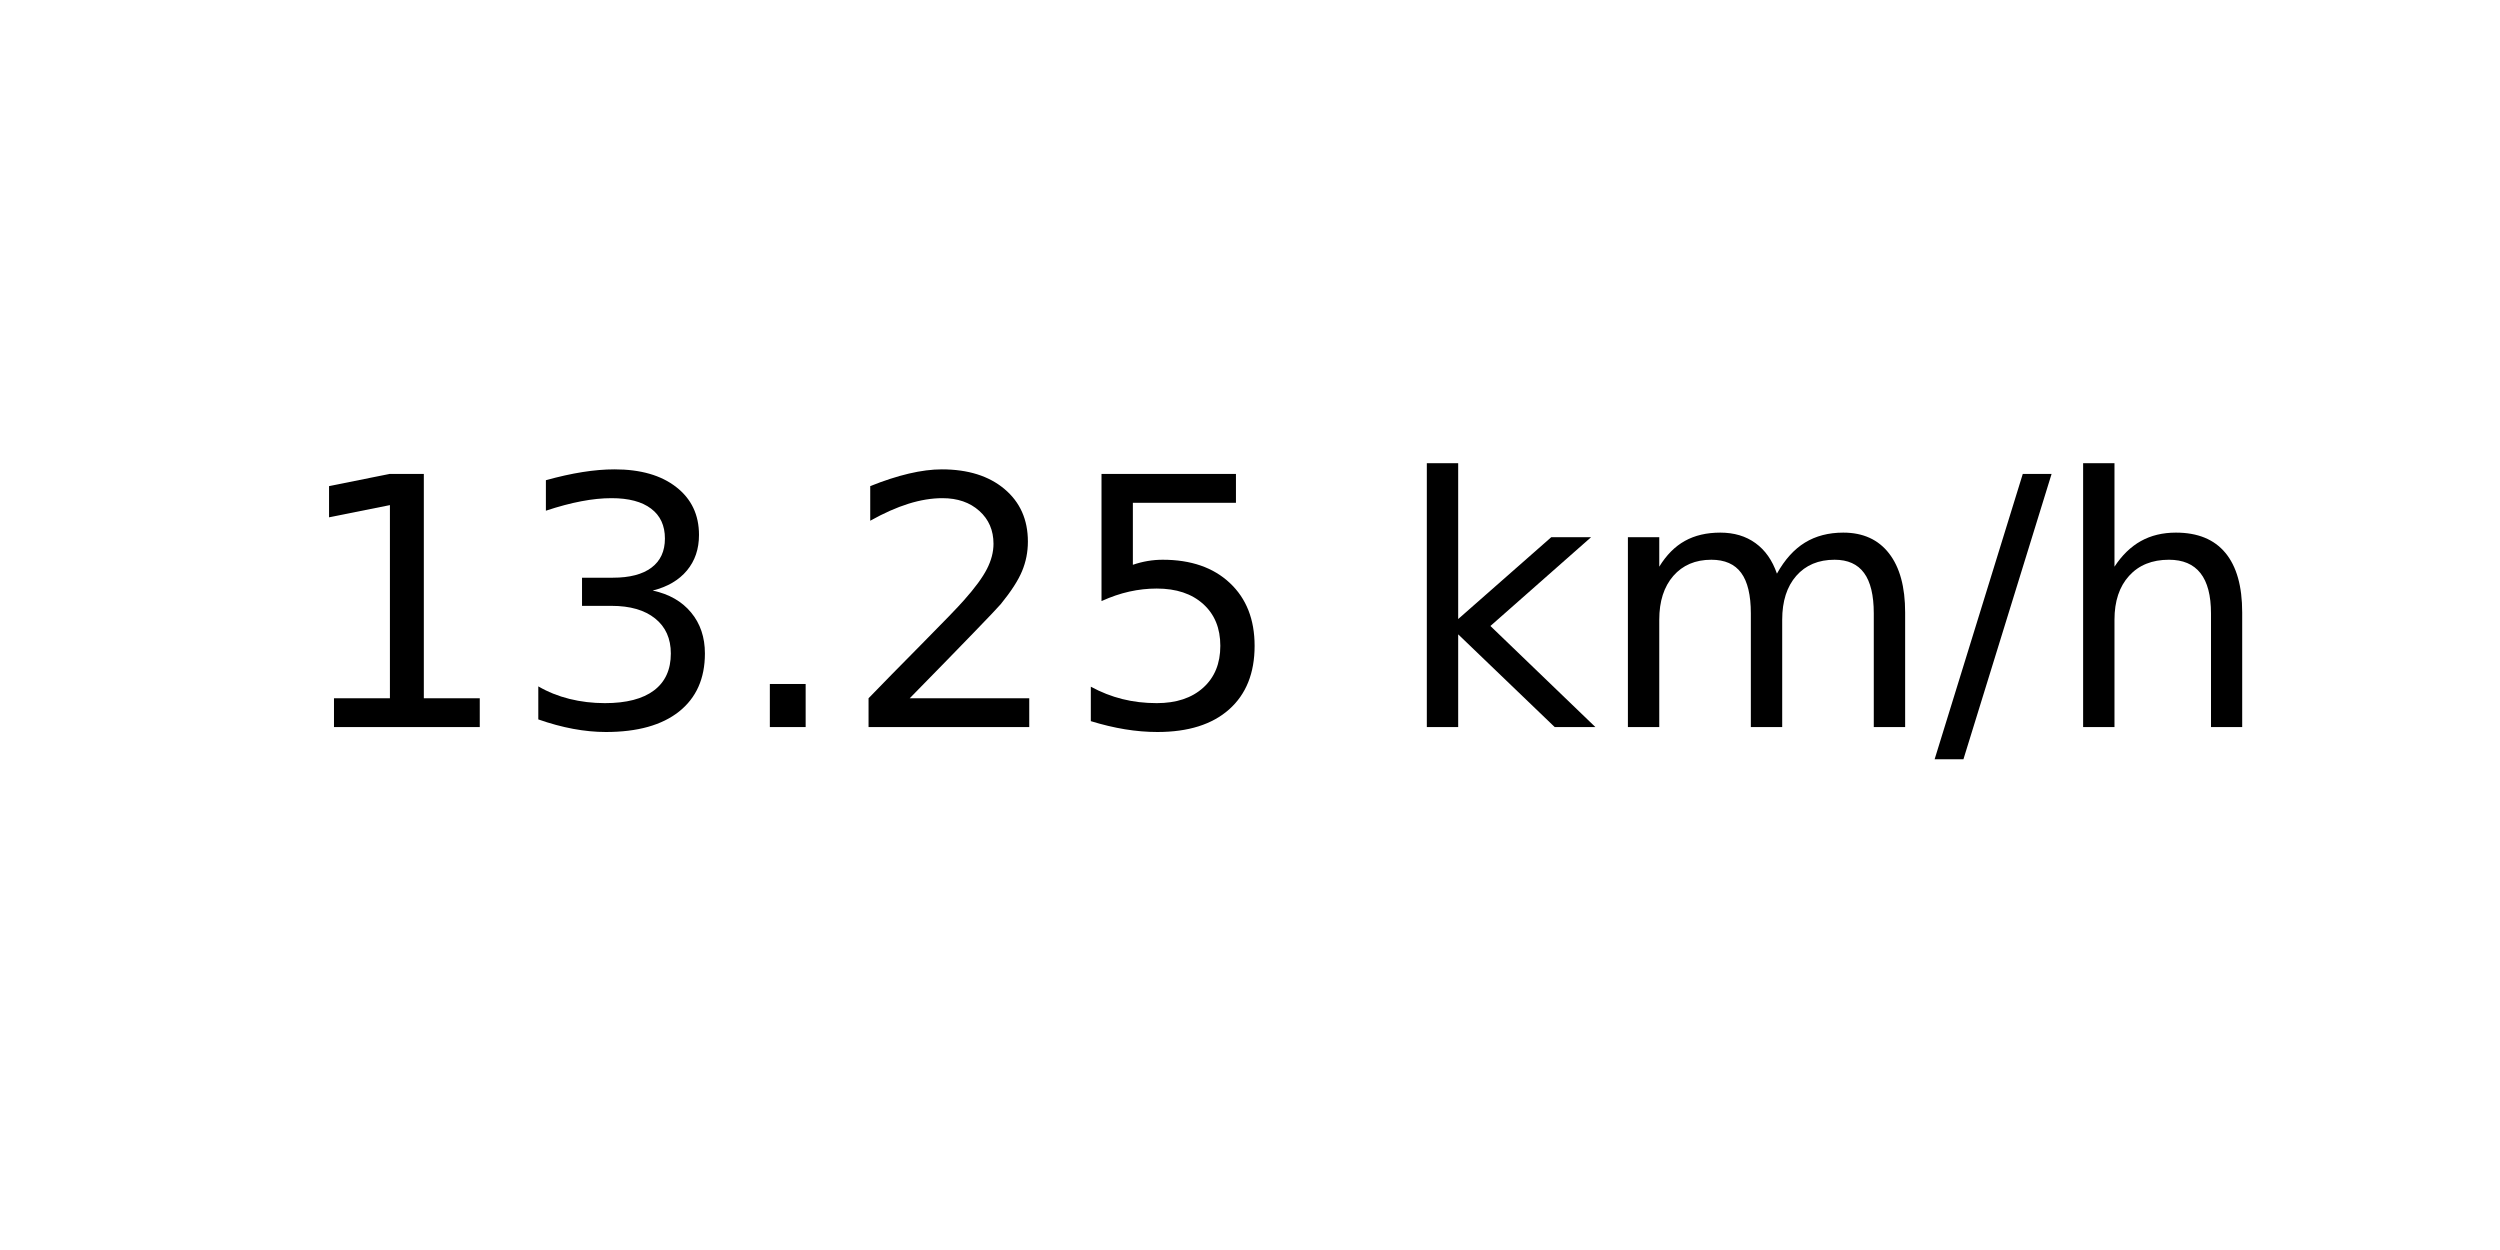
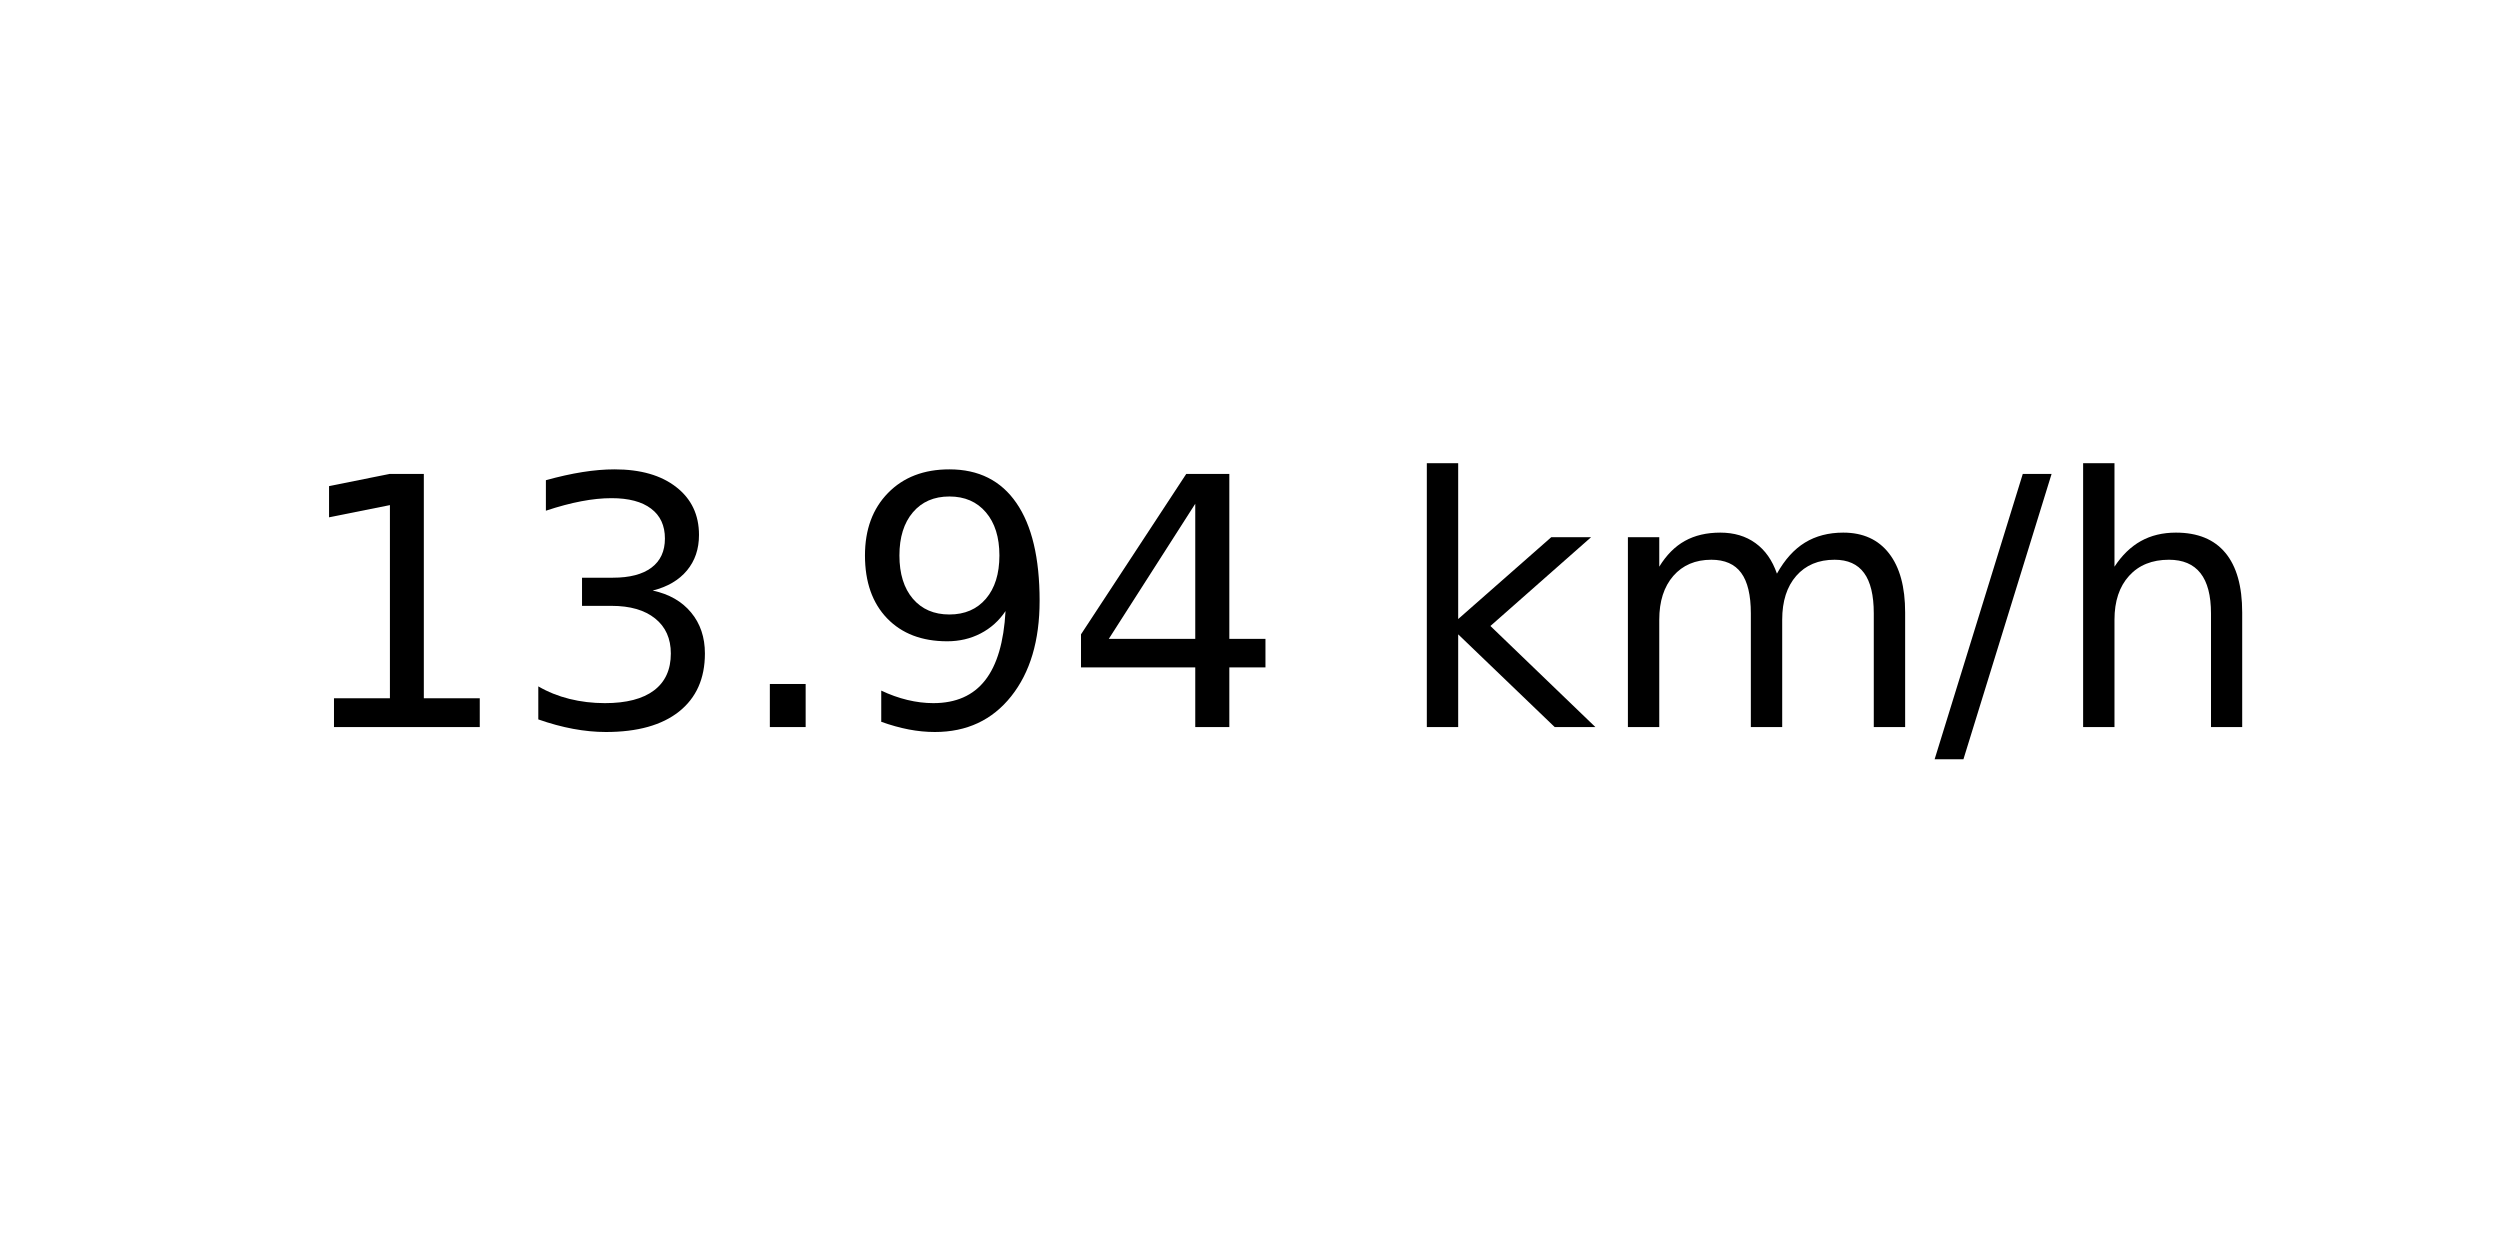
<svg xmlns="http://www.w3.org/2000/svg" xmlns:xlink="http://www.w3.org/1999/xlink" width="72pt" height="36pt" viewBox="0 0 72 36" version="1.1">
  <defs>
    <style type="text/css">*{stroke-linejoin: round; stroke-linecap: butt}</style>
  </defs>
  <g id="figure_1">
    <g id="axes_1">
      <g id="text_1">
        <g transform="translate(8.378125 20.93937) scale(0.1 -0.1)">
          <defs>
            <path id="DejaVuSans-31" d="M 794 531  L 1825 531  L 1825 4091  L 703 3866  L 703 4441  L 1819 4666  L 2450 4666  L 2450 531  L 3481 531  L 3481 0  L 794 0  L 794 531  z " transform="scale(0.015625)" />
            <path id="DejaVuSans-33" d="M 2597 2516  Q 3050 2419 3304 2112  Q 3559 1806 3559 1356  Q 3559 666 3084 287  Q 2609 -91 1734 -91  Q 1441 -91 1130 -33  Q 819 25 488 141  L 488 750  Q 750 597 1062 519  Q 1375 441 1716 441  Q 2309 441 2620 675  Q 2931 909 2931 1356  Q 2931 1769 2642 2001  Q 2353 2234 1838 2234  L 1294 2234  L 1294 2753  L 1863 2753  Q 2328 2753 2575 2939  Q 2822 3125 2822 3475  Q 2822 3834 2567 4026  Q 2313 4219 1838 4219  Q 1578 4219 1281 4162  Q 984 4106 628 3988  L 628 4550  Q 988 4650 1302 4700  Q 1616 4750 1894 4750  Q 2613 4750 3031 4423  Q 3450 4097 3450 3541  Q 3450 3153 3228 2886  Q 3006 2619 2597 2516  z " transform="scale(0.015625)" />
            <path id="DejaVuSans-2e" d="M 684 794  L 1344 794  L 1344 0  L 684 0  L 684 794  z " transform="scale(0.015625)" />
-             <path id="DejaVuSans-32" d="M 1228 531  L 3431 531  L 3431 0  L 469 0  L 469 531  Q 828 903 1448 1529  Q 2069 2156 2228 2338  Q 2531 2678 2651 2914  Q 2772 3150 2772 3378  Q 2772 3750 2511 3984  Q 2250 4219 1831 4219  Q 1534 4219 1204 4116  Q 875 4013 500 3803  L 500 4441  Q 881 4594 1212 4672  Q 1544 4750 1819 4750  Q 2544 4750 2975 4387  Q 3406 4025 3406 3419  Q 3406 3131 3298 2873  Q 3191 2616 2906 2266  Q 2828 2175 2409 1742  Q 1991 1309 1228 531  z " transform="scale(0.015625)" />
-             <path id="DejaVuSans-35" d="M 691 4666  L 3169 4666  L 3169 4134  L 1269 4134  L 1269 2991  Q 1406 3038 1543 3061  Q 1681 3084 1819 3084  Q 2600 3084 3056 2656  Q 3513 2228 3513 1497  Q 3513 744 3044 326  Q 2575 -91 1722 -91  Q 1428 -91 1123 -41  Q 819 9 494 109  L 494 744  Q 775 591 1075 516  Q 1375 441 1709 441  Q 2250 441 2565 725  Q 2881 1009 2881 1497  Q 2881 1984 2565 2268  Q 2250 2553 1709 2553  Q 1456 2553 1204 2497  Q 953 2441 691 2322  L 691 4666  z " transform="scale(0.015625)" />
+             <path id="DejaVuSans-39" d="M 703 97  L 703 672  Q 941 559 1184 500  Q 1428 441 1663 441  Q 2288 441 2617 861  Q 2947 1281 2994 2138  Q 2813 1869 2534 1725  Q 2256 1581 1919 1581  Q 1219 1581 811 2004  Q 403 2428 403 3163  Q 403 3881 828 4315  Q 1253 4750 1959 4750  Q 2769 4750 3195 4129  Q 3622 3509 3622 2328  Q 3622 1225 3098 567  Q 2575 -91 1691 -91  Q 1453 -91 1209 -44  Q 966 3 703 97  z M 1959 2075  Q 2384 2075 2632 2365  Q 2881 2656 2881 3163  Q 2881 3666 2632 3958  Q 2384 4250 1959 4250  Q 1534 4250 1286 3958  Q 1038 3666 1038 3163  Q 1038 2656 1286 2365  Q 1534 2075 1959 2075  z " transform="scale(0.015625)" />
+             <path id="DejaVuSans-34" d="M 2419 4116  L 825 1625  L 2419 1625  L 2419 4116  z M 2253 4666  L 3047 4666  L 3047 1625  L 3713 1625  L 3713 1100  L 3047 1100  L 3047 0  L 2419 0  L 2419 1100  L 313 1100  L 313 1709  L 2253 4666  z " transform="scale(0.015625)" />
            <path id="DejaVuSans-20" transform="scale(0.015625)" />
            <path id="DejaVuSans-6b" d="M 581 4863  L 1159 4863  L 1159 1991  L 2875 3500  L 3609 3500  L 1753 1863  L 3688 0  L 2938 0  L 1159 1709  L 1159 0  L 581 0  L 581 4863  z " transform="scale(0.015625)" />
            <path id="DejaVuSans-6d" d="M 3328 2828  Q 3544 3216 3844 3400  Q 4144 3584 4550 3584  Q 5097 3584 5394 3201  Q 5691 2819 5691 2113  L 5691 0  L 5113 0  L 5113 2094  Q 5113 2597 4934 2840  Q 4756 3084 4391 3084  Q 3944 3084 3684 2787  Q 3425 2491 3425 1978  L 3425 0  L 2847 0  L 2847 2094  Q 2847 2600 2669 2842  Q 2491 3084 2119 3084  Q 1678 3084 1418 2786  Q 1159 2488 1159 1978  L 1159 0  L 581 0  L 581 3500  L 1159 3500  L 1159 2956  Q 1356 3278 1631 3431  Q 1906 3584 2284 3584  Q 2666 3584 2933 3390  Q 3200 3197 3328 2828  z " transform="scale(0.015625)" />
            <path id="DejaVuSans-2f" d="M 1625 4666  L 2156 4666  L 531 -594  L 0 -594  L 1625 4666  z " transform="scale(0.015625)" />
            <path id="DejaVuSans-68" d="M 3513 2113  L 3513 0  L 2938 0  L 2938 2094  Q 2938 2591 2744 2837  Q 2550 3084 2163 3084  Q 1697 3084 1428 2787  Q 1159 2491 1159 1978  L 1159 0  L 581 0  L 581 4863  L 1159 4863  L 1159 2956  Q 1366 3272 1645 3428  Q 1925 3584 2291 3584  Q 2894 3584 3203 3211  Q 3513 2838 3513 2113  z " transform="scale(0.015625)" />
          </defs>
          <use xlink:href="#DejaVuSans-31" />
          <use xlink:href="#DejaVuSans-33" x="63.623" />
          <use xlink:href="#DejaVuSans-2e" x="127.246" />
-           <use xlink:href="#DejaVuSans-32" x="159.033" />
-           <use xlink:href="#DejaVuSans-35" x="222.656" />
+           <use xlink:href="#DejaVuSans-39" x="159.033" />
+           <use xlink:href="#DejaVuSans-34" x="222.656" />
          <use xlink:href="#DejaVuSans-20" x="286.279" />
          <use xlink:href="#DejaVuSans-6b" x="318.066" />
          <use xlink:href="#DejaVuSans-6d" x="375.977" />
          <use xlink:href="#DejaVuSans-2f" x="473.389" />
          <use xlink:href="#DejaVuSans-68" x="507.08" />
        </g>
      </g>
    </g>
  </g>
</svg>
